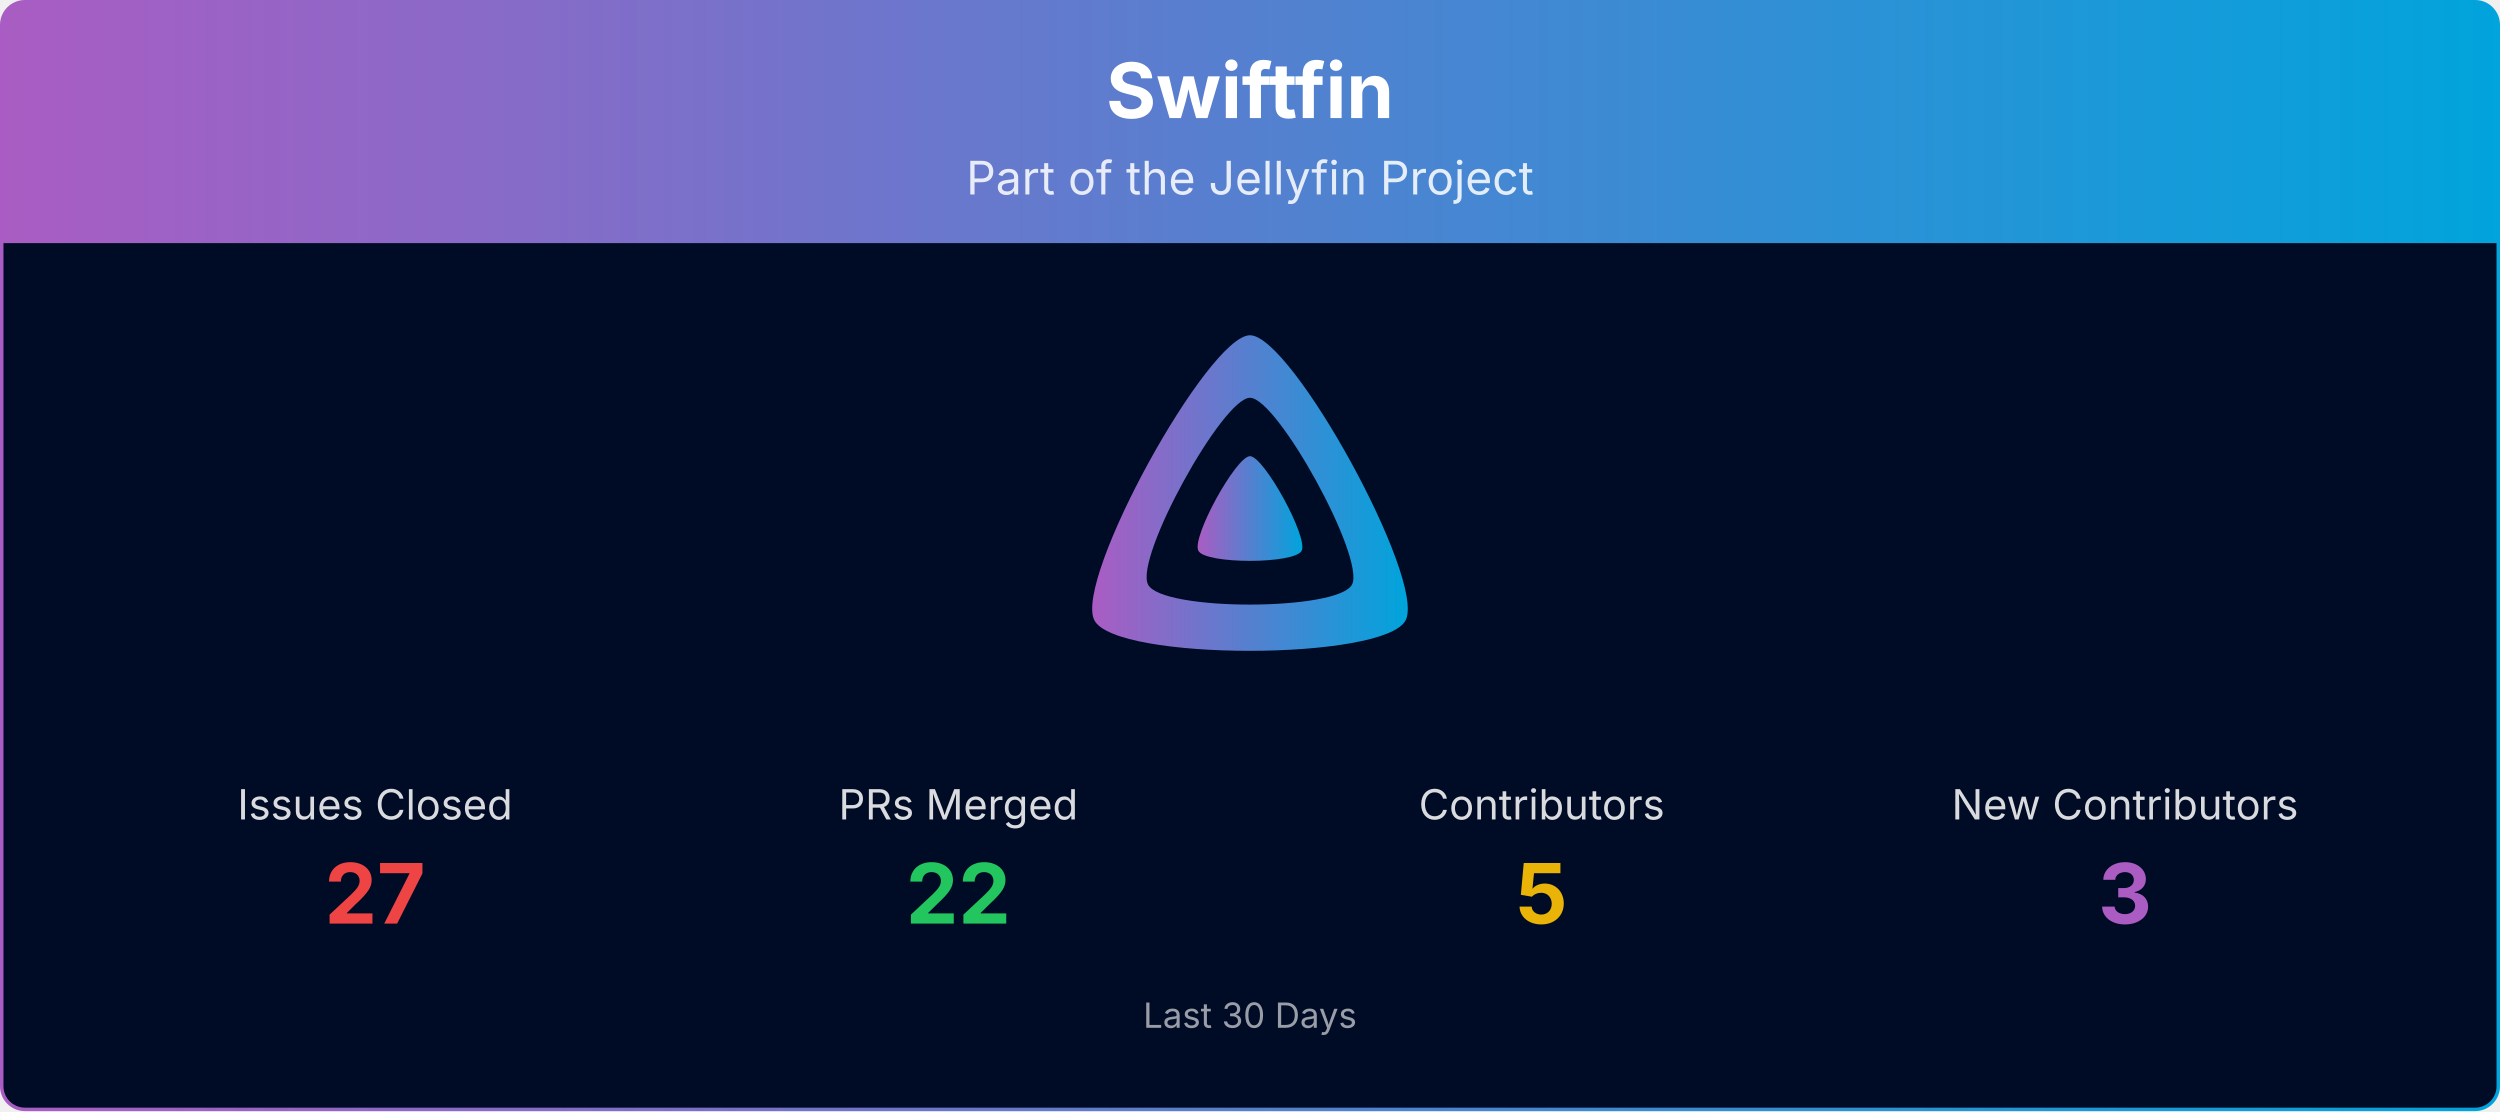
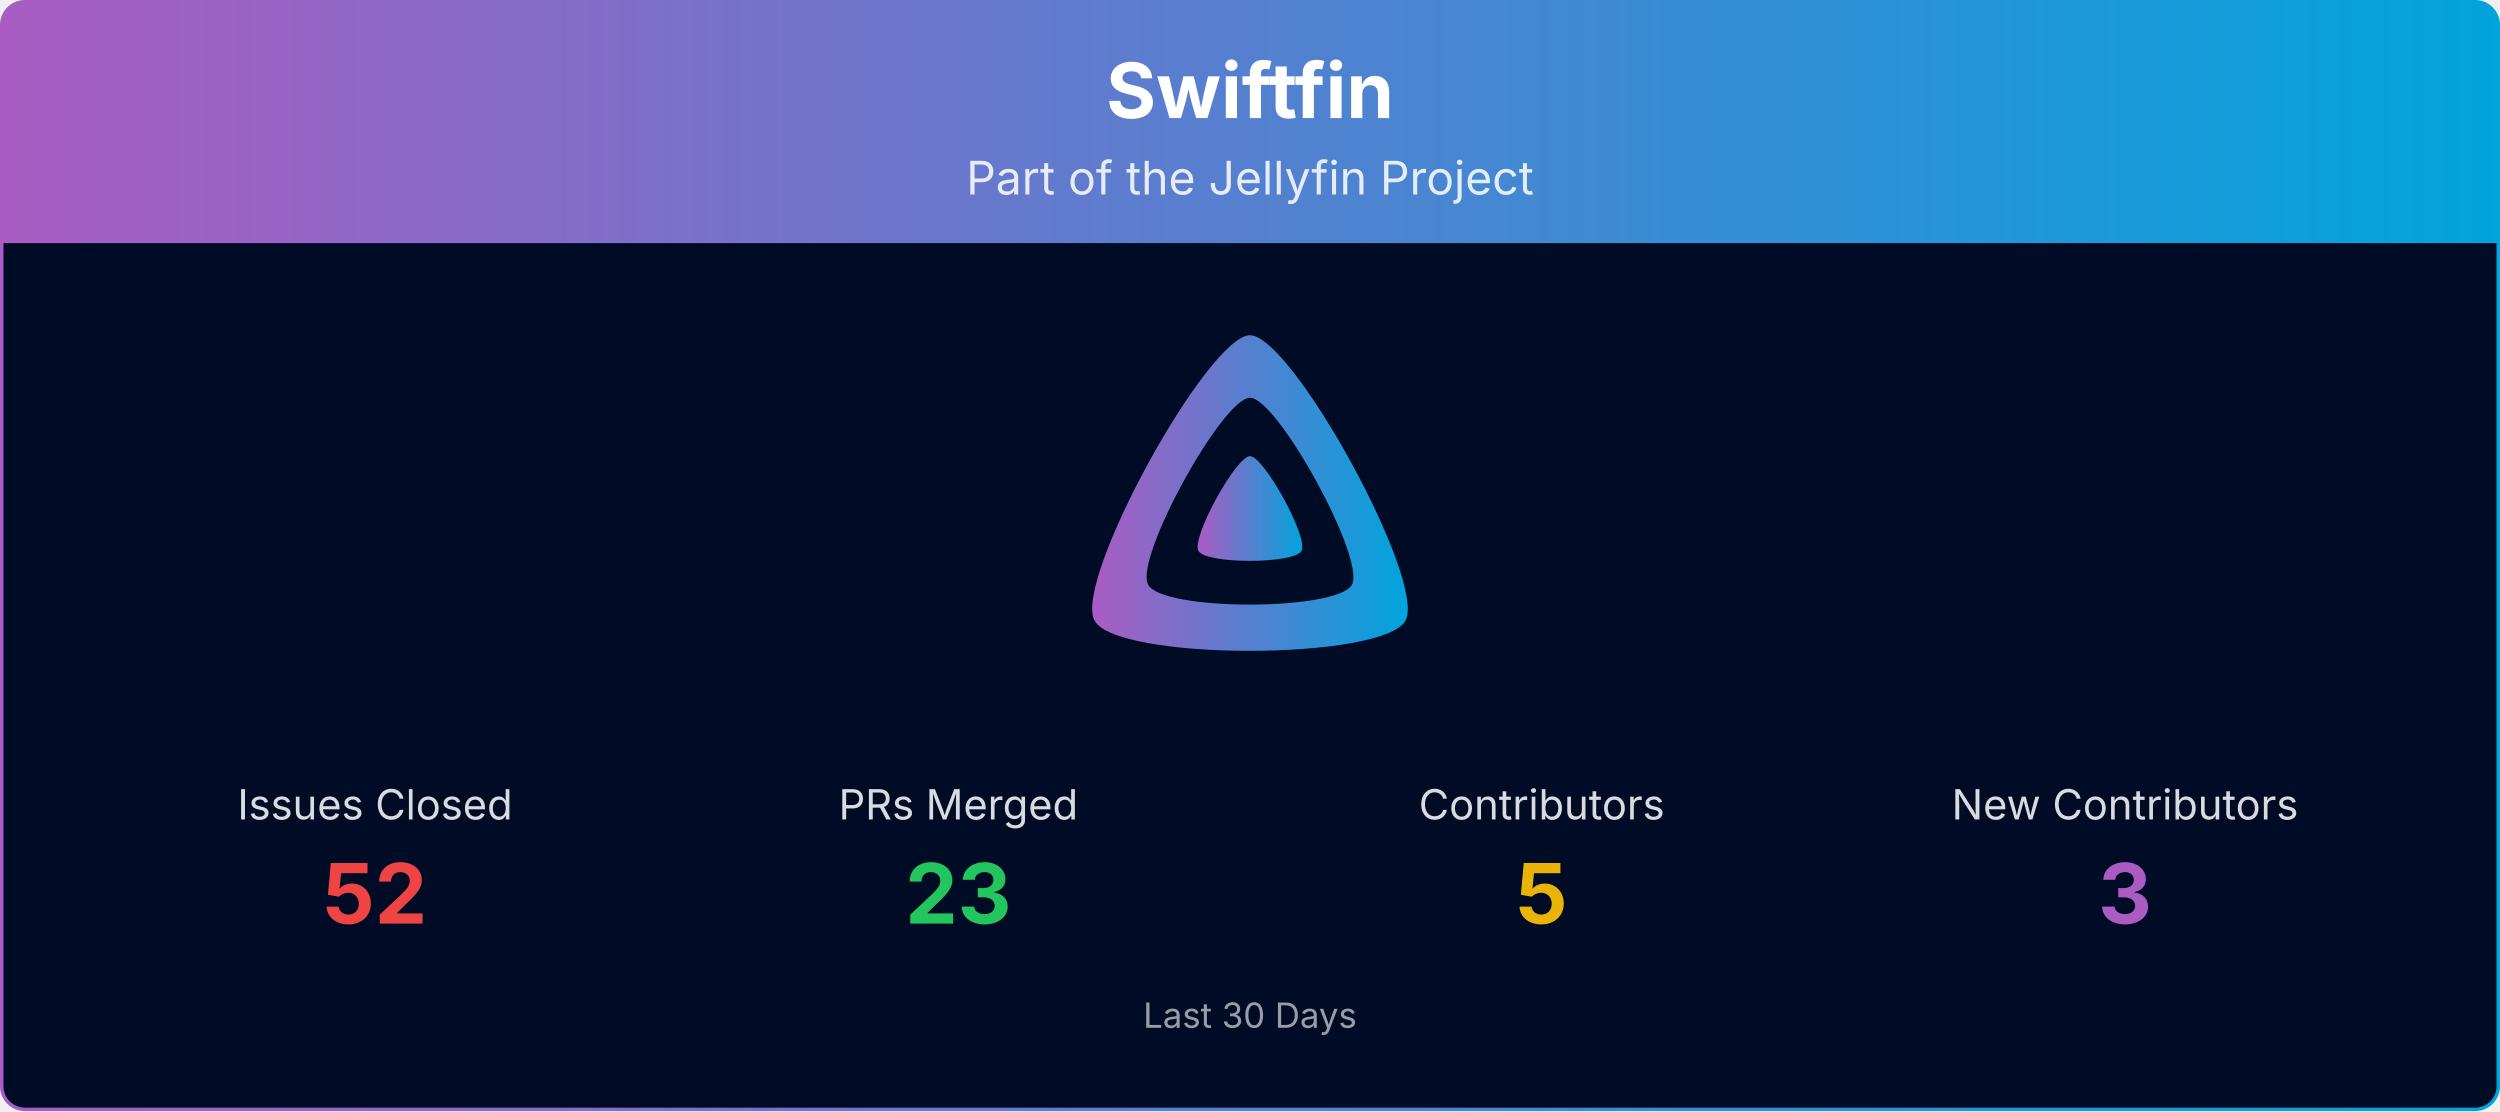
<svg xmlns="http://www.w3.org/2000/svg" viewBox="0 0 1080 480" width="100%" role="img" aria-label="Swiftfin">
  <defs>
    <linearGradient id="banner-swiftfin-grad" x1="0" y1="0" x2="1" y2="0">
      <stop offset="0%" stop-color="#AA5CC3" />
      <stop offset="100%" stop-color="#00A4DC" />
    </linearGradient>
    <clipPath id="banner-swiftfin-grad-clip">
      <rect x="0.75" y="0.75" width="1078.5" height="478.5" rx="10" ry="10" />
    </clipPath>
  </defs>
  <g clip-path="url(#banner-swiftfin-grad-clip)">
    <path d="M0.75,10.75 A10.0,10.0 0 0 1 10.75,0.75 L1069.25,0.75 A10.0,10.0 0 0 1 1079.25,10.75 L1079.25,105.00 L0.75,105.00 Z" fill="url(#banner-swiftfin-grad)" />
    <text x="540.0" y="51" text-anchor="middle" font-size="33" font-weight="700" font-family="Plus Jakarta Sans, system-ui, -apple-system, Segoe UI, sans-serif" fill="#ffffff">Swiftfin</text>
    <text x="540.0" y="84" text-anchor="middle" font-size="20" font-family="Plus Jakarta Sans, system-ui, -apple-system, Segoe UI, sans-serif" fill="#ffffff" opacity="0.85">Part of the Jellyfin Project</text>
    <rect x="0.75" y="105" width="1078.5" height="374.25" fill="#000b25" />
    <g transform="translate(465.00,138.00) scale(0.29297)">
      <path fill="url(#banner-swiftfin-grad)" fill-rule="evenodd" d="M256,23.3c-61.6,0-259.8,359.4-229.6,420.1s429.3,60,459.2,0S317.6,23.3,256,23.3zM406.5,390.8c-19.6,39.3-281.1,39.8-300.9,0s110.1-275.3,150.4-275.3S426.1,351.4,406.5,390.8z" />
      <path fill="url(#banner-swiftfin-grad)" d="M256,201.6c-20.4,0-86.2,119.3-76.2,139.4s142.5,19.9,152.4,0S276.5,201.6,256,201.6z" />
    </g>
    <text x="162.0" y="354.0" text-anchor="middle" font-size="18" font-family="Plus Jakarta Sans, system-ui, -apple-system, Segoe UI, sans-serif" fill="#ffffff" opacity="0.85">Issues Closed</text>
-     <text x="162.0" y="399.0" text-anchor="middle" font-size="36" font-weight="700" font-family="Plus Jakarta Sans, system-ui, -apple-system, Segoe UI, sans-serif" fill="#ef4444">27</text>
+     <text x="162.0" y="399.0" text-anchor="middle" font-size="36" font-weight="700" font-family="Plus Jakarta Sans, system-ui, -apple-system, Segoe UI, sans-serif" fill="#ef4444">52</text>
    <text x="414.0" y="354.0" text-anchor="middle" font-size="18" font-family="Plus Jakarta Sans, system-ui, -apple-system, Segoe UI, sans-serif" fill="#ffffff" opacity="0.85">PRs Merged</text>
-     <text x="414.0" y="399.0" text-anchor="middle" font-size="36" font-weight="700" font-family="Plus Jakarta Sans, system-ui, -apple-system, Segoe UI, sans-serif" fill="#22c55e">22</text>
+     <text x="414.0" y="399.0" text-anchor="middle" font-size="36" font-weight="700" font-family="Plus Jakarta Sans, system-ui, -apple-system, Segoe UI, sans-serif" fill="#22c55e">23</text>
    <text x="666.0" y="354.0" text-anchor="middle" font-size="18" font-family="Plus Jakarta Sans, system-ui, -apple-system, Segoe UI, sans-serif" fill="#ffffff" opacity="0.85">Contributors</text>
    <text x="666.0" y="399.0" text-anchor="middle" font-size="36" font-weight="700" font-family="Plus Jakarta Sans, system-ui, -apple-system, Segoe UI, sans-serif" fill="#eab308">5</text>
    <text x="918.0" y="354.0" text-anchor="middle" font-size="18" font-family="Plus Jakarta Sans, system-ui, -apple-system, Segoe UI, sans-serif" fill="#ffffff" opacity="0.85">New Contributors</text>
    <text x="918.0" y="399.0" text-anchor="middle" font-size="36" font-weight="700" font-family="Plus Jakarta Sans, system-ui, -apple-system, Segoe UI, sans-serif" fill="#AA5CC3">3</text>
    <text x="540.0" y="444.0" text-anchor="middle" font-size="15" font-family="Plus Jakarta Sans, system-ui, -apple-system, Segoe UI, sans-serif" fill="#ffffff" opacity="0.6">Last 30 Days</text>
  </g>
  <rect x="0.75" y="0.75" width="1078.5" height="478.5" rx="10" ry="10" fill="none" stroke="url(#banner-swiftfin-grad)" stroke-width="1.5" />
</svg>
